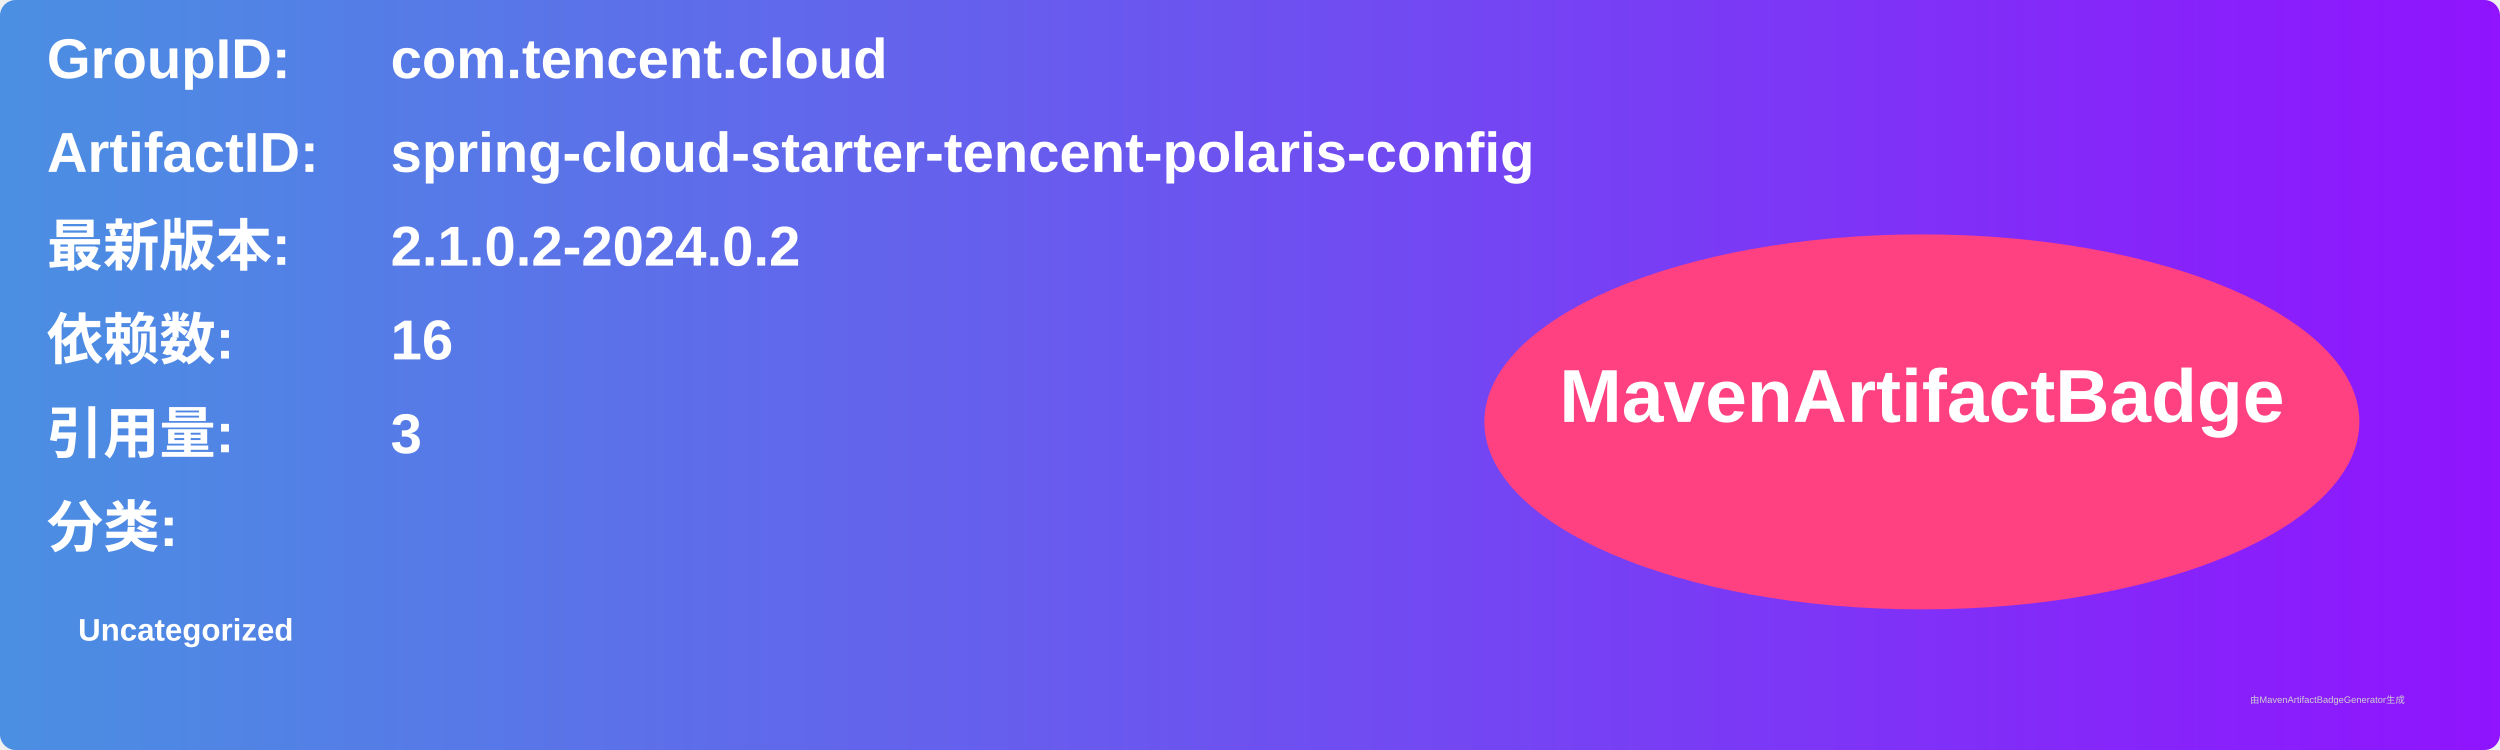
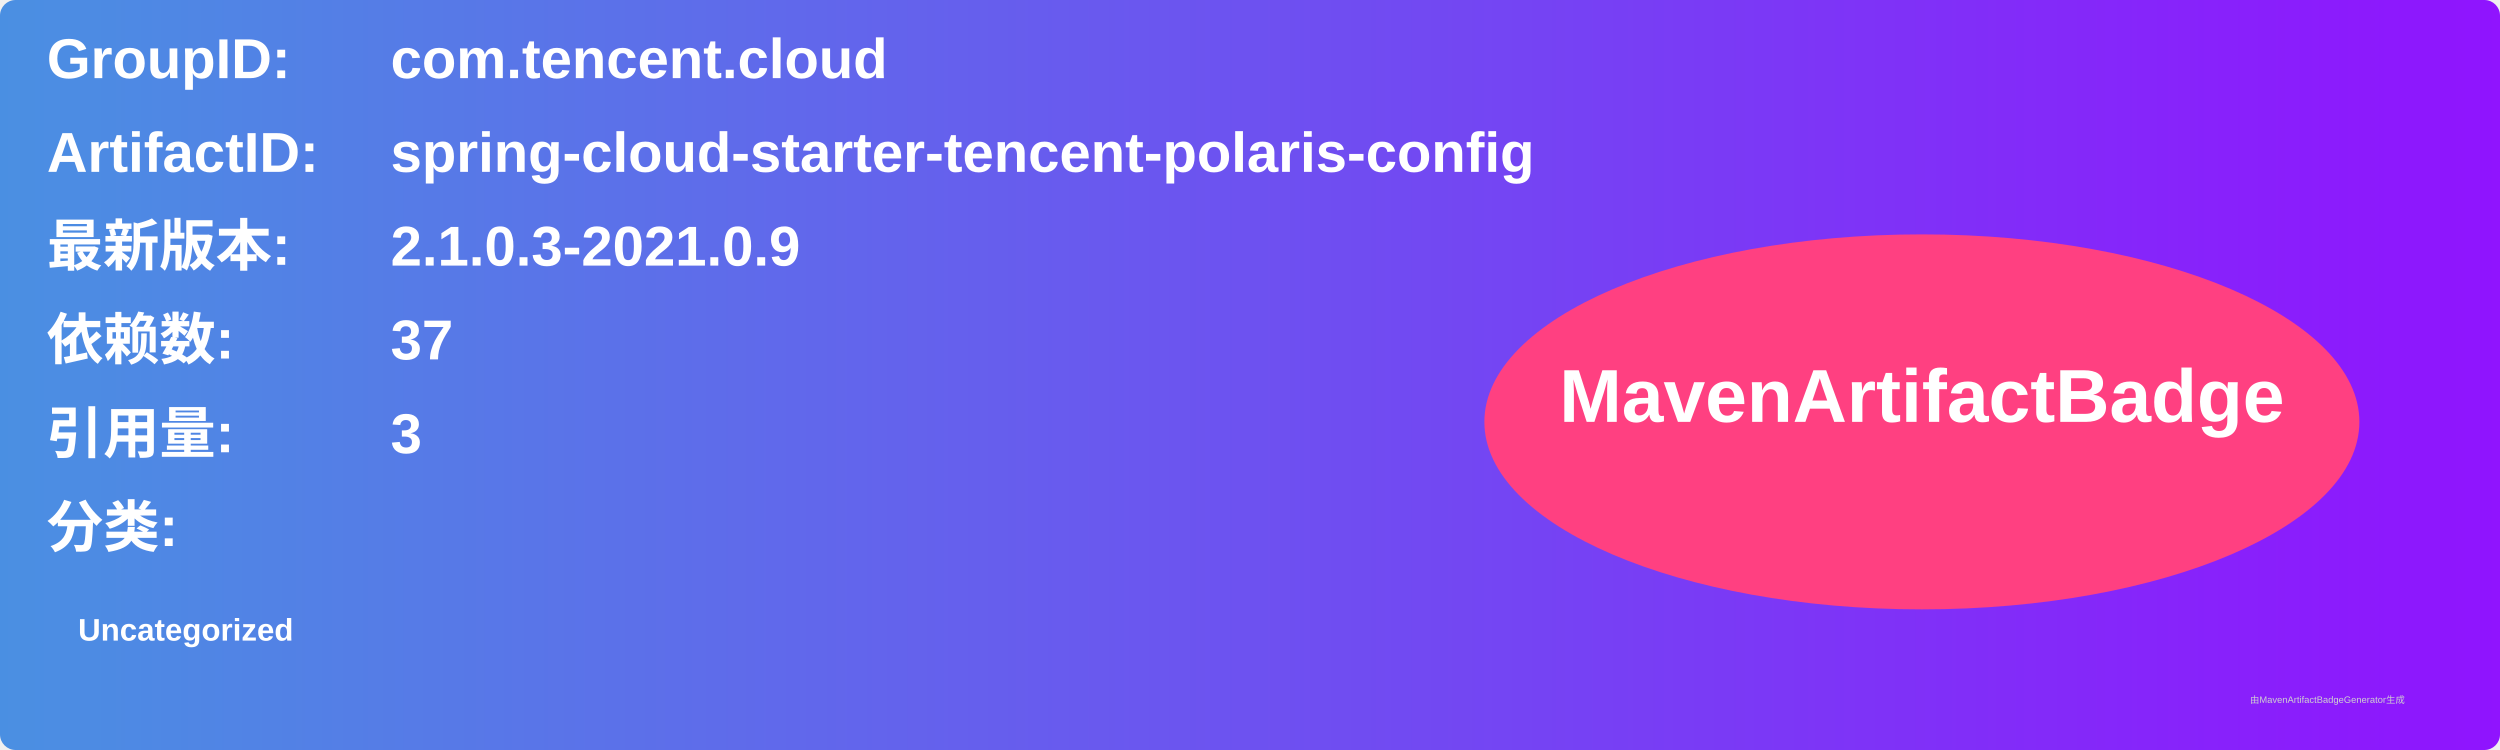
<svg xmlns="http://www.w3.org/2000/svg" width="800" height="240" viewBox="0 0 800 240">
  <linearGradient id="grad" x1="0%" y1="0%" x2="100%" y2="0%">
    <stop offset="0%" stop-color="#4a90e2" />
    <stop offset="100%" stop-color="#9013fe" />
  </linearGradient>
  <rect width="100%" height="100%" rx="5" ry="5" fill="url(#grad)" />
  <g transform="translate(15, 15)">
    <text x="0" y="10" font-family="Arial" font-size="18" fill="white" font-weight="bold" width="260">GroupID:</text>
    <text x="110" y="10" font-family="Arial" font-size="18" fill="white" font-weight="bold" width="460">com.tencent.cloud</text>
    <text x="0" y="40" font-family="Arial" font-size="18" fill="white" font-weight="bold" width="260">ArtifactID:</text>
    <text x="110" y="40" font-family="Arial" font-size="18" fill="white" font-weight="bold" width="460">spring-cloud-starter-tencent-polaris-config</text>
    <text x="0" y="70" font-family="Arial" font-size="18" fill="white" font-weight="bold">最新版本:</text>
    <text x="110" y="70" font-family="Arial" font-size="18" fill="white" font-weight="bold">
-       <tspan font-weight="bold">2.1.0.2-2024.0.2</tspan>
+       <tspan font-weight="bold">2.1.0.3-2021.0.9</tspan>
    </text>
    <text x="0" y="100" font-family="Arial" font-size="18" fill="white" font-weight="bold">依赖数: </text>
    <text x="110" y="100" font-family="Arial" font-size="18" fill="white">
-       <tspan font-weight="bold">16</tspan>
+       <tspan font-weight="bold">37</tspan>
    </text>
    <text x="0" y="130" font-family="Arial" font-size="18" fill="white" font-weight="bold">引用量: </text>
    <text x="110" y="130" font-family="Arial" font-size="18" fill="white">
      <tspan font-weight="bold">3</tspan>
    </text>
    <text x="0" y="160" font-family="Arial" font-size="18" fill="white" font-weight="bold">分类:</text>
    <text x="10" y="190" font-family="Arial" font-size="10" fill="white">
      <tspan font-weight="bold">Uncategorized</tspan>
    </text>
    <ellipse cx="600" cy="120" rx="140" ry="60" fill="#ff4081" />
    <text x="600" y="120" text-anchor="middle" font-family="Arial" font-size="24" fill="white" font-weight="bold">MavenArtifactBadge</text>
  </g>
  <text x="720" y="225" font-family="Arial" font-size="3" fill="#d0d0d0">由MavenArtifactBadgeGenerator生成</text>
</svg>
